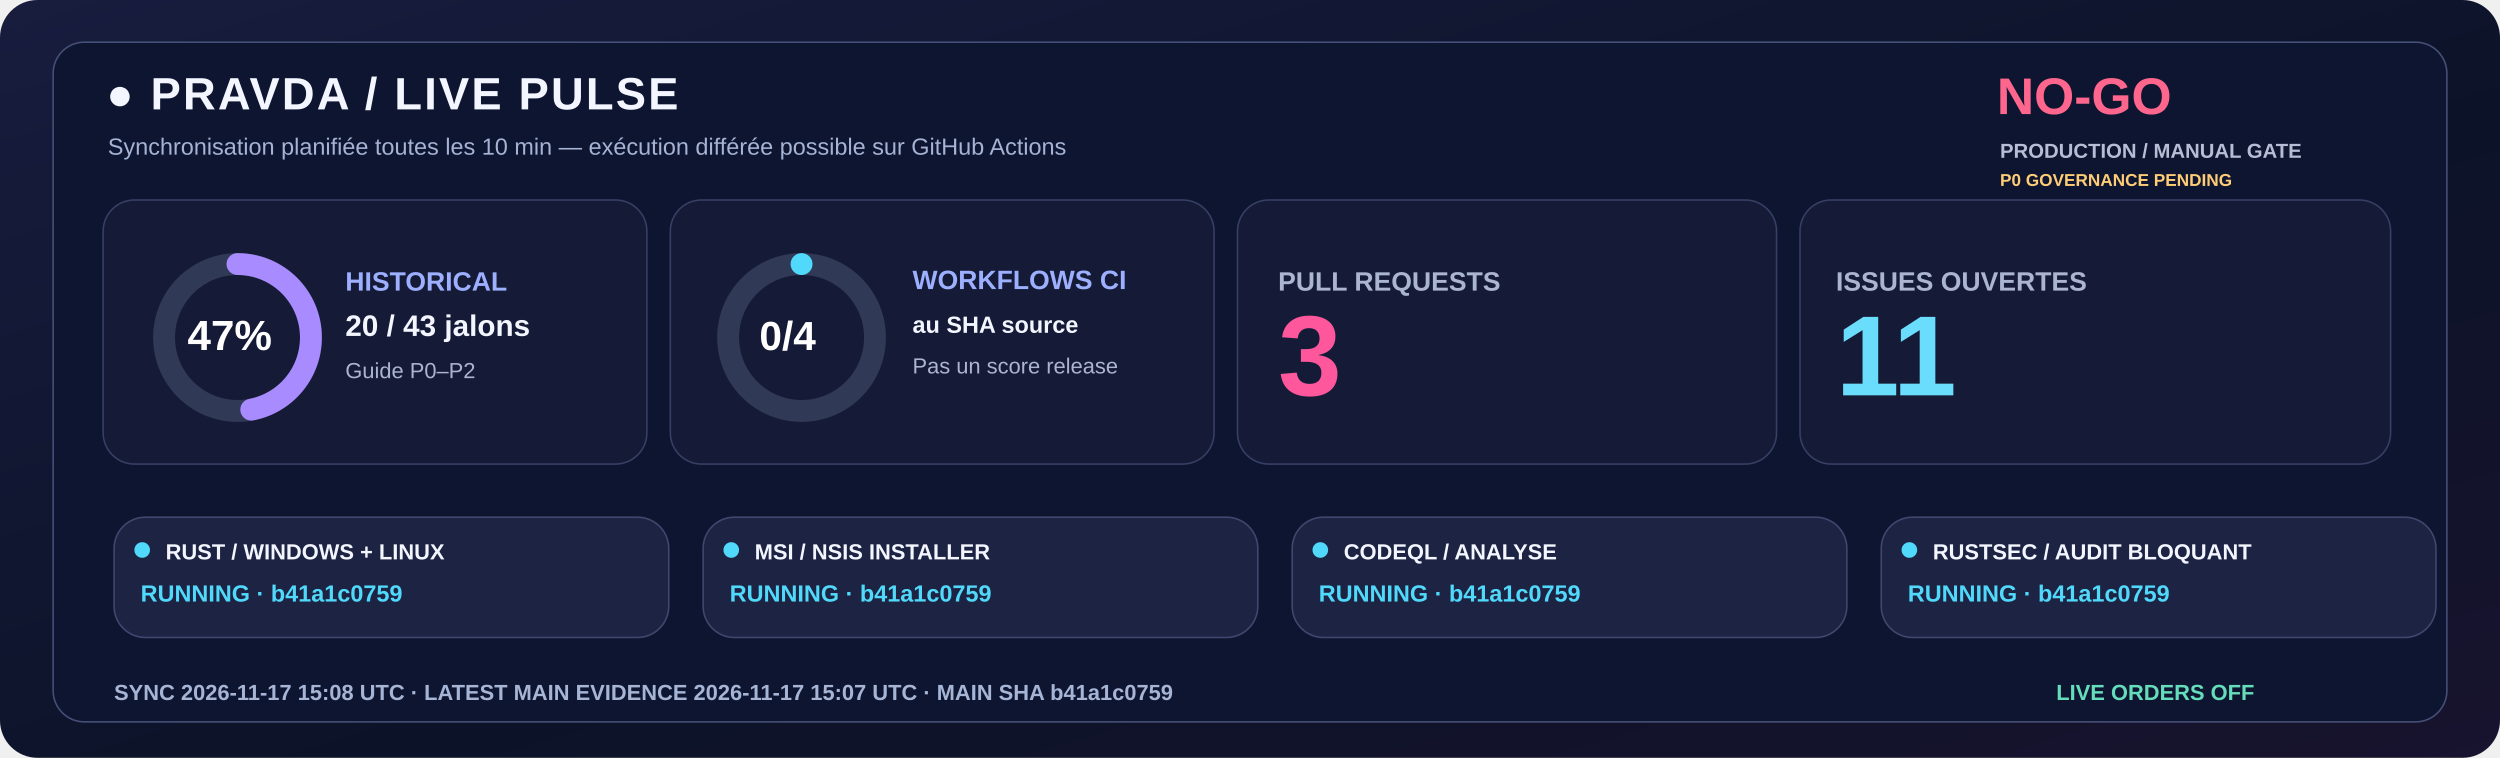
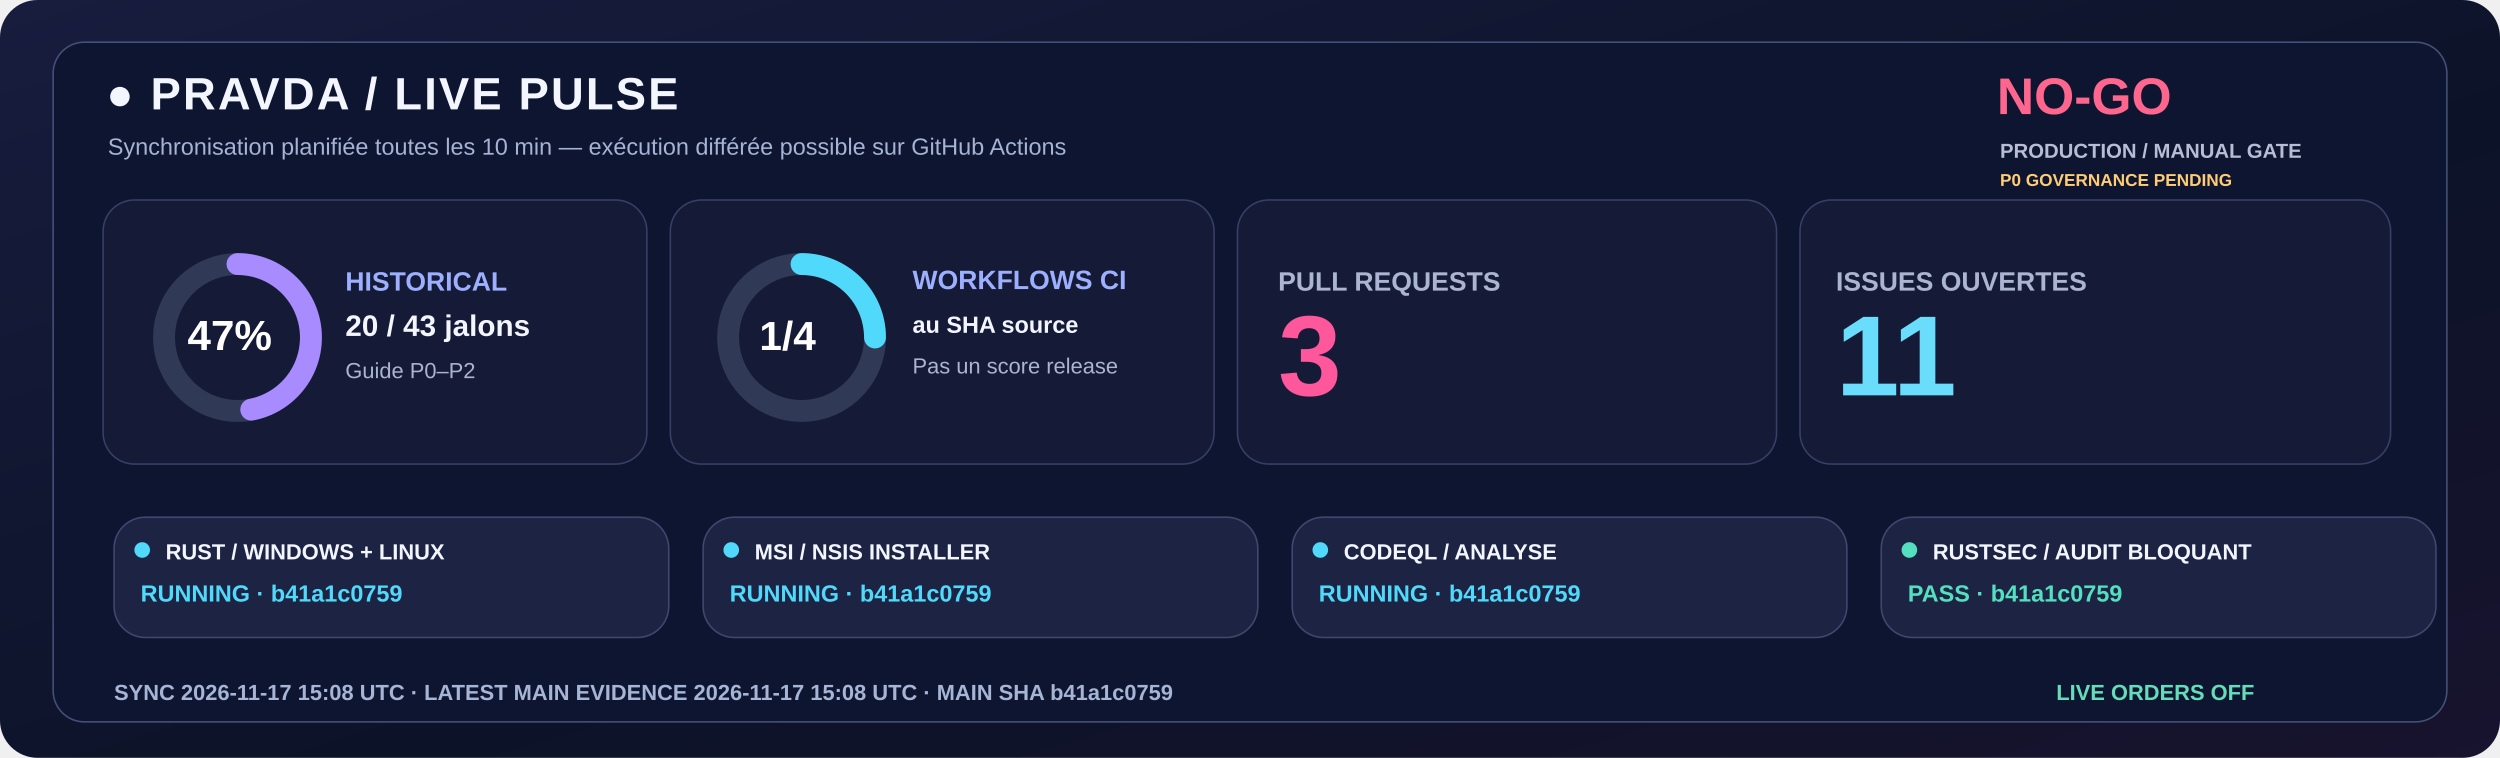
<svg xmlns="http://www.w3.org/2000/svg" width="1600" height="485" viewBox="0 0 1600 485" role="img">
  <defs>
    <linearGradient id="livebg" x1="0" y1="0" x2="1" y2="1">
      <stop stop-color="#181C3E" />
      <stop offset=".58" stop-color="#0C1328" />
      <stop offset="1" stop-color="#18132E" />
    </linearGradient>
  </defs>
  <rect width="1600" height="485" rx="24" fill="url(#livebg)" />
  <rect x="34" y="27" width="1532" height="435" rx="20" fill="#0E1530" stroke="#455078" />
  <text x="68" y="70" fill="#F3F5FF" font-family="Segoe UI,Arial,sans-serif" font-size="29" font-weight="800" letter-spacing="1.4">●  PRAVDA / LIVE PULSE</text>
  <text x="69" y="99" fill="#A6B3D4" font-family="Segoe UI,Arial,sans-serif" font-size="15" font-weight="500">Synchronisation planifiée toutes les 10 min — exécution différée possible sur GitHub Actions</text>
  <text x="1278" y="73" fill="#FF668D" font-family="Segoe UI,Arial,sans-serif" font-size="33" font-weight="800">NO-GO</text>
  <text x="1280" y="101" fill="#B8BDD6" font-family="Segoe UI,Arial,sans-serif" font-size="13" font-weight="650">PRODUCTION / MANUAL GATE</text>
  <text x="1280" y="119" fill="#FFCD76" font-family="Segoe UI,Arial,sans-serif" font-size="11" font-weight="650">P0 GOVERNANCE PENDING</text>
  <rect x="66" y="128" width="348" height="169" rx="20" fill="#151B36" stroke="#363F65" />
  <rect x="429" y="128" width="348" height="169" rx="20" fill="#151B36" stroke="#363F65" />
  <rect x="792" y="128" width="345" height="169" rx="20" fill="#151B36" stroke="#363F65" />
  <rect x="1152" y="128" width="378" height="169" rx="20" fill="#151B36" stroke="#363F65" />
  <circle cx="152" cy="216" r="47" fill="none" stroke="#303956" stroke-width="14" />
  <circle cx="152" cy="216" r="47" fill="none" stroke="#A88BFF" stroke-width="14" stroke-linecap="round" stroke-dasharray="138.80 156.51" transform="rotate(-90 152 216)" />
  <text x="120" y="224" fill="#FFFFFF" font-family="Segoe UI,Arial,sans-serif" font-size="27" font-weight="800">47%</text>
  <text x="221" y="186" fill="#9DAFFF" font-family="Segoe UI,Arial,sans-serif" font-size="17" font-weight="700">HISTORICAL</text>
  <text x="221" y="215" fill="#F3F5FF" font-family="Segoe UI,Arial,sans-serif" font-size="19" font-weight="750">20 / 43 jalons</text>
  <text x="221" y="242" fill="#ABB4D0" font-family="Segoe UI,Arial,sans-serif" font-size="14" font-weight="500">Guide P0–P2</text>
  <circle cx="513" cy="216" r="47" fill="none" stroke="#303956" stroke-width="14" />
-   <circle cx="513" cy="216" r="47" fill="none" stroke="#51D9FB" stroke-width="14" stroke-linecap="round" stroke-dasharray="0.00 295.31" transform="rotate(-90 513 216)" />
-   <text x="486" y="224" fill="#FFFFFF" font-family="Segoe UI,Arial,sans-serif" font-size="26" font-weight="800">0/4</text>
+   <circle cx="513" cy="216" r="47" fill="none" stroke="#51D9FB" stroke-width="14" stroke-linecap="round" stroke-dasharray="73.83 221.48" transform="rotate(-90 513 216)" />
+   <text x="486" y="224" fill="#FFFFFF" font-family="Segoe UI,Arial,sans-serif" font-size="26" font-weight="800">1/4</text>
  <text x="584" y="185" fill="#9DAFFF" font-family="Segoe UI,Arial,sans-serif" font-size="17" font-weight="700">WORKFLOWS CI</text>
  <text x="584" y="213" fill="#F3F5FF" font-family="Segoe UI,Arial,sans-serif" font-size="15" font-weight="600">au SHA source</text>
  <text x="584" y="239" fill="#ABB4D0" font-family="Segoe UI,Arial,sans-serif" font-size="14" font-weight="500">Pas un score release</text>
  <text x="818" y="186" fill="#ABB4D0" font-family="Segoe UI,Arial,sans-serif" font-size="17" font-weight="700">PULL REQUESTS</text>
  <text x="818" y="253" fill="#FF579C" font-family="Segoe UI,Arial,sans-serif" font-size="73" font-weight="800">3</text>
  <text x="1175" y="186" fill="#ABB4D0" font-family="Segoe UI,Arial,sans-serif" font-size="17" font-weight="700">ISSUES OUVERTES</text>
  <text x="1175" y="253" fill="#6BDDFC" font-family="Segoe UI,Arial,sans-serif" font-size="73" font-weight="800">11</text>
  <rect x="73" y="331" width="355" height="77" rx="20" fill="#1D2443" stroke="#41476E" />
  <circle cx="91" cy="352" r="5" fill="#51D9FB" />
  <text x="106" y="358" fill="#F3F5FF" font-family="Segoe UI,Arial,sans-serif" font-size="14" font-weight="750">RUST / WINDOWS + LINUX</text>
  <text x="90" y="385" fill="#51D9FB" font-family="Segoe UI,Arial,sans-serif" font-size="15" font-weight="700">RUNNING · b41a1c0759</text>
  <rect x="450" y="331" width="355" height="77" rx="20" fill="#1D2443" stroke="#41476E" />
  <circle cx="468" cy="352" r="5" fill="#51D9FB" />
  <text x="483" y="358" fill="#F3F5FF" font-family="Segoe UI,Arial,sans-serif" font-size="14" font-weight="750">MSI / NSIS INSTALLER</text>
  <text x="467" y="385" fill="#51D9FB" font-family="Segoe UI,Arial,sans-serif" font-size="15" font-weight="700">RUNNING · b41a1c0759</text>
  <rect x="827" y="331" width="355" height="77" rx="20" fill="#1D2443" stroke="#41476E" />
  <circle cx="845" cy="352" r="5" fill="#51D9FB" />
  <text x="860" y="358" fill="#F3F5FF" font-family="Segoe UI,Arial,sans-serif" font-size="14" font-weight="750">CODEQL / ANALYSE</text>
  <text x="844" y="385" fill="#51D9FB" font-family="Segoe UI,Arial,sans-serif" font-size="15" font-weight="700">RUNNING · b41a1c0759</text>
  <rect x="1204" y="331" width="355" height="77" rx="20" fill="#1D2443" stroke="#41476E" />
-   <circle cx="1222" cy="352" r="5" fill="#51D9FB" />
+   <circle cx="1222" cy="352" r="5" fill="#54DFC0" />
  <text x="1237" y="358" fill="#F3F5FF" font-family="Segoe UI,Arial,sans-serif" font-size="14" font-weight="750">RUSTSEC / AUDIT BLOQUANT</text>
-   <text x="1221" y="385" fill="#51D9FB" font-family="Segoe UI,Arial,sans-serif" font-size="15" font-weight="700">RUNNING · b41a1c0759</text>
-   <text x="73" y="448" fill="#A6B5D5" font-family="Segoe UI,Arial,sans-serif" font-size="14" font-weight="650">SYNC  2026-11-17 15:08 UTC   ·   LATEST MAIN EVIDENCE  2026-11-17 15:07 UTC   ·   MAIN SHA  b41a1c0759</text>
+   <text x="1221" y="385" fill="#54DFC0" font-family="Segoe UI,Arial,sans-serif" font-size="15" font-weight="700">PASS · b41a1c0759</text>
+   <text x="73" y="448" fill="#A6B5D5" font-family="Segoe UI,Arial,sans-serif" font-size="14" font-weight="650">SYNC  2026-11-17 15:08 UTC   ·   LATEST MAIN EVIDENCE  2026-11-17 15:08 UTC   ·   MAIN SHA  b41a1c0759</text>
  <text x="1316" y="448" fill="#65DDBA" font-family="Segoe UI,Arial,sans-serif" font-size="14" font-weight="730">LIVE ORDERS  OFF</text>
</svg>
